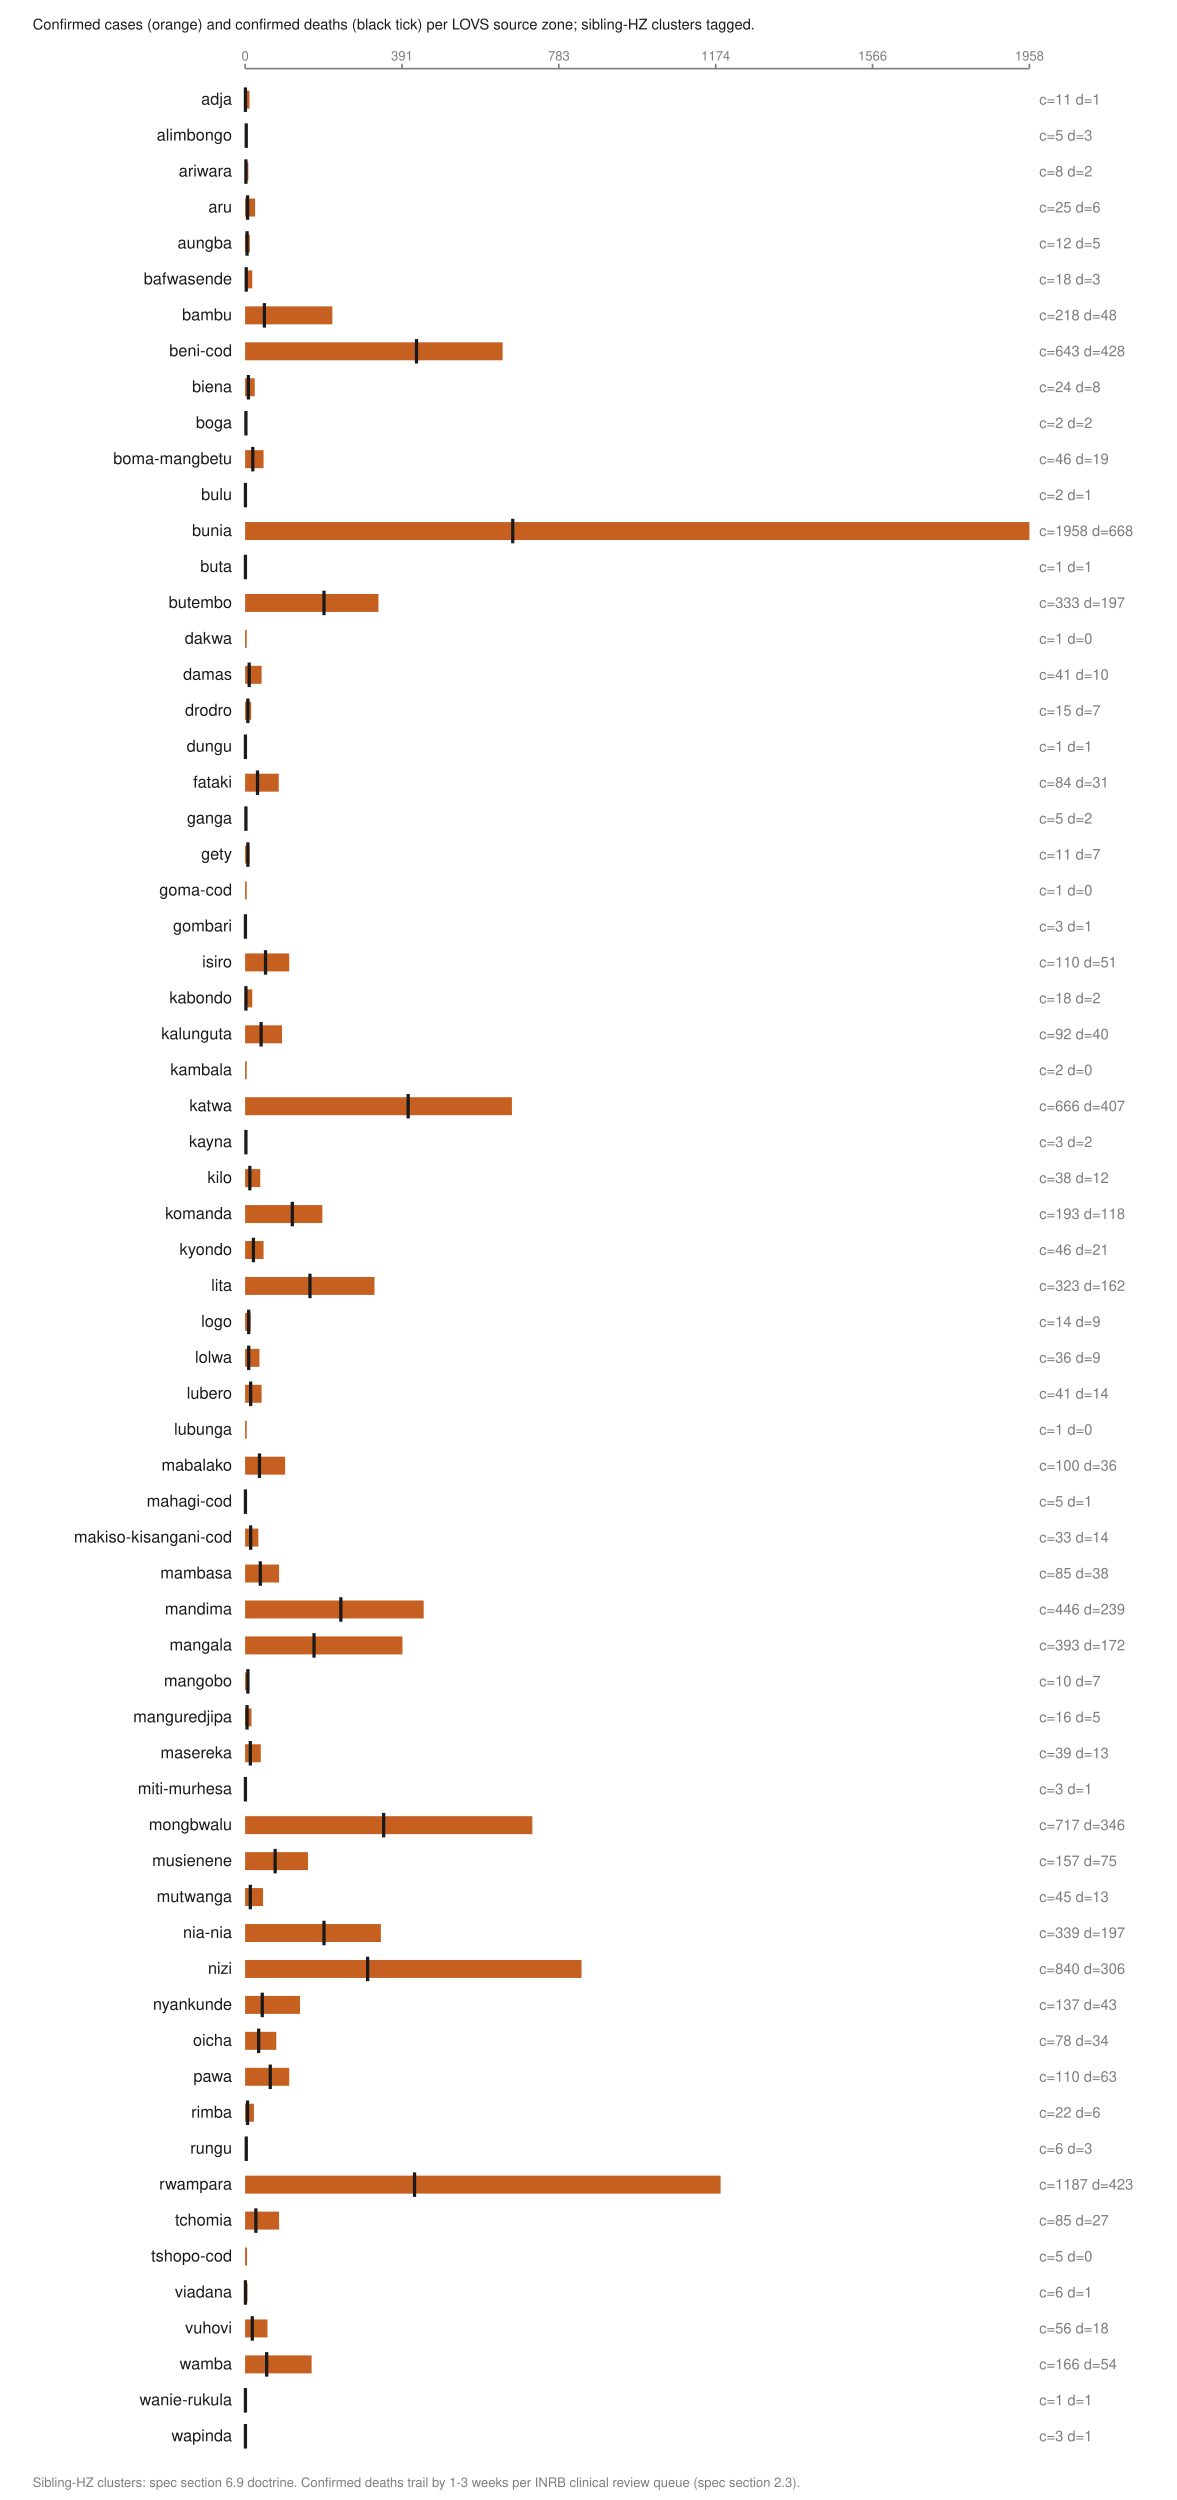
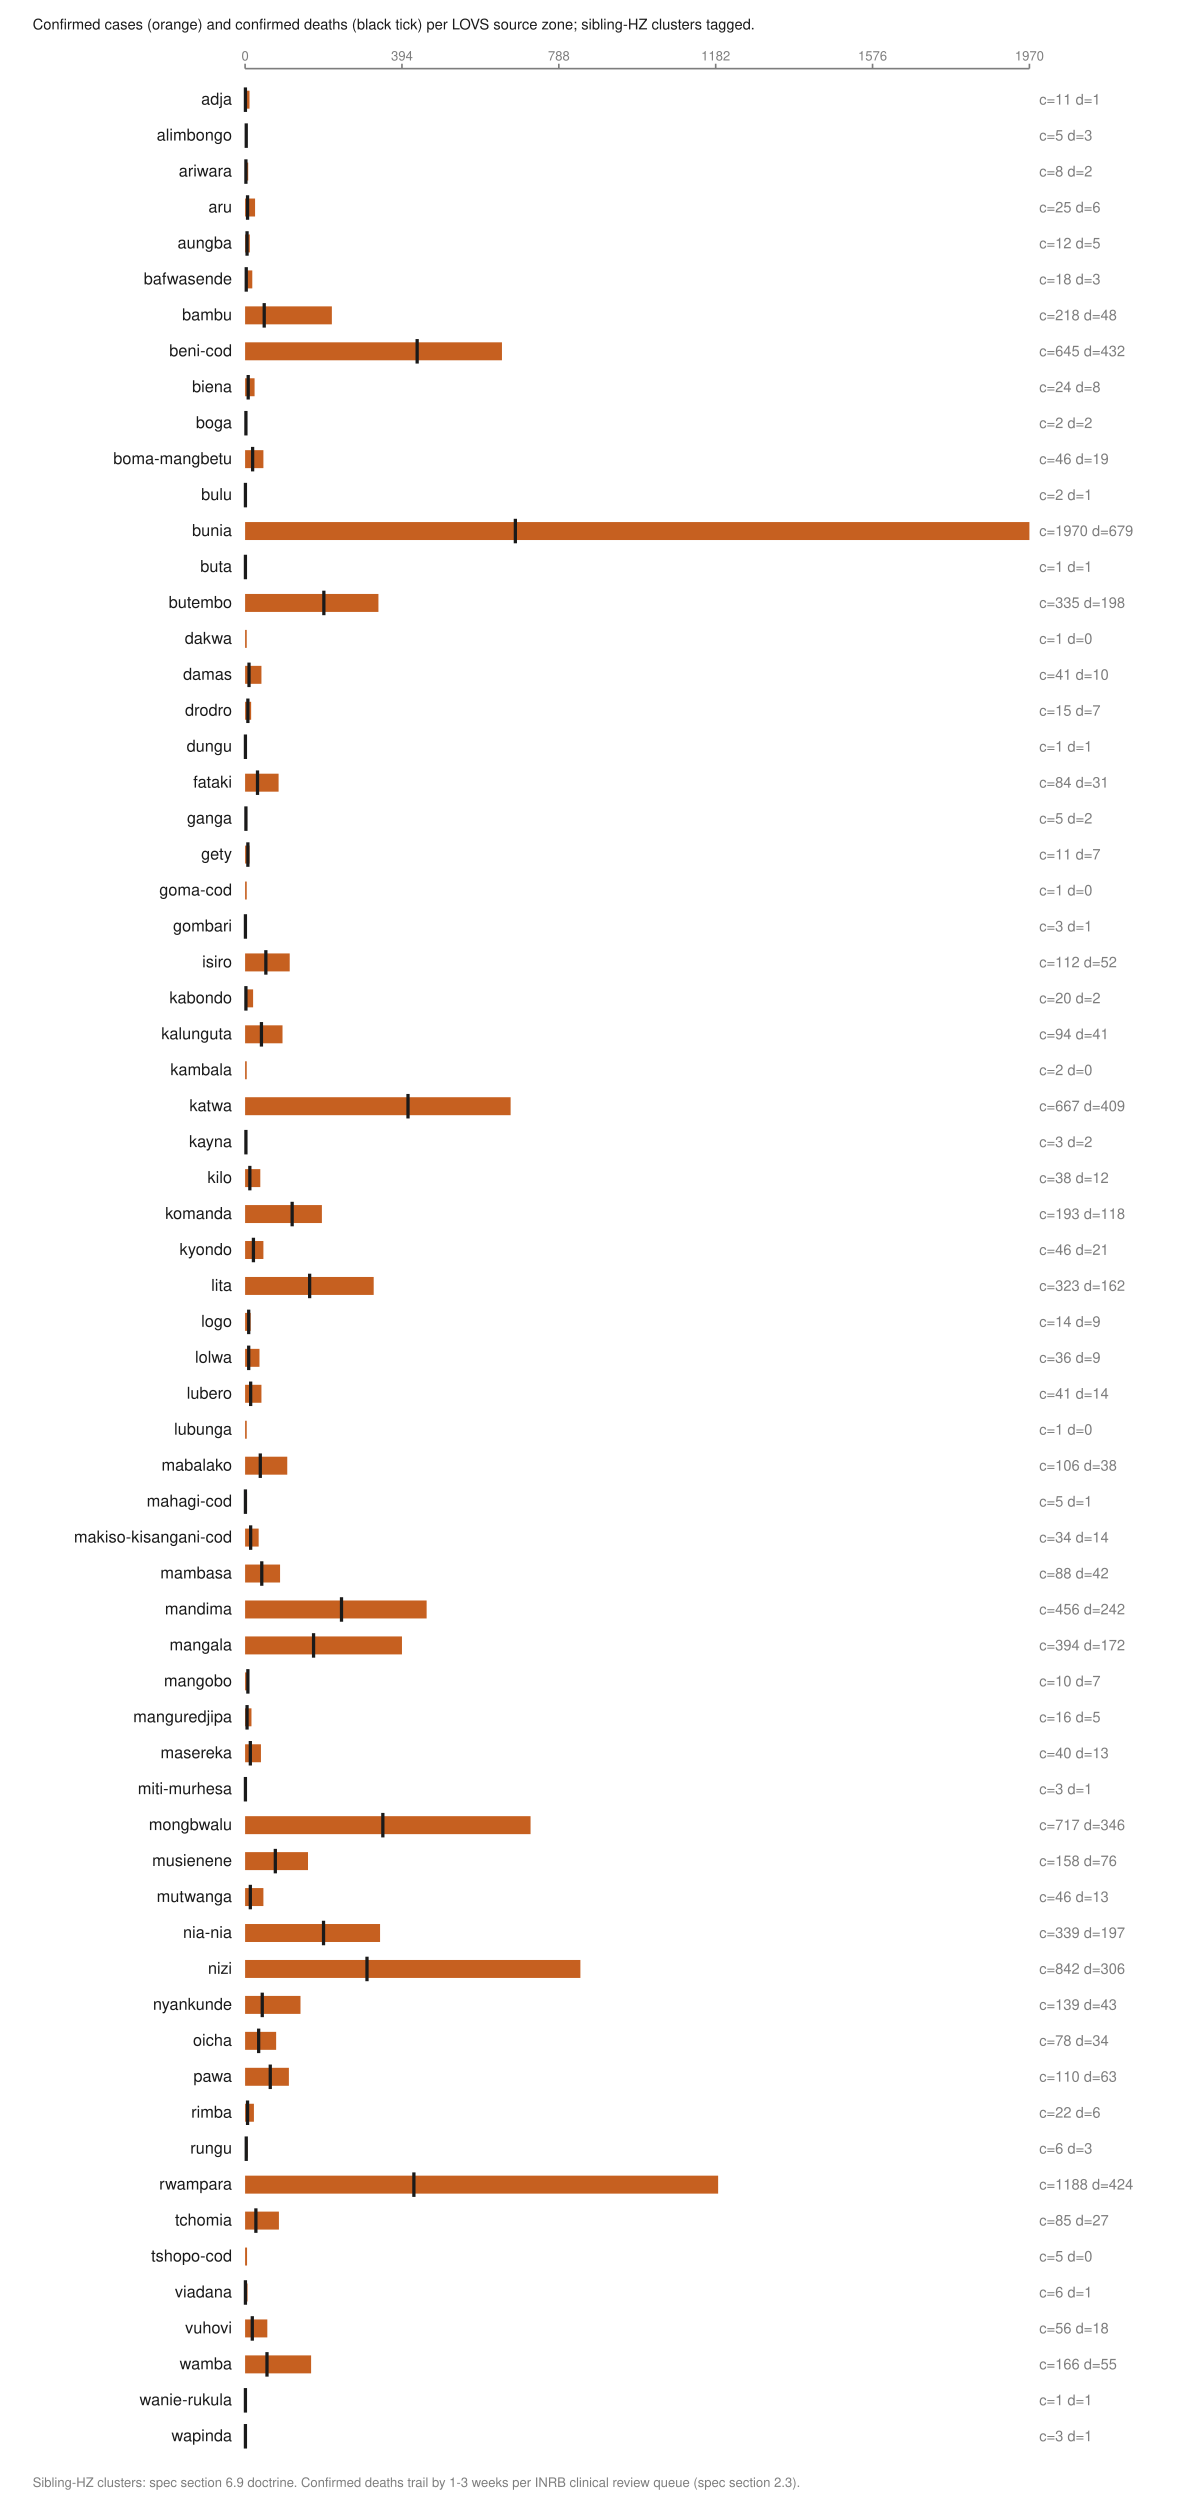
<svg xmlns="http://www.w3.org/2000/svg" viewBox="0 0 720 1530" width="720" height="1530" role="img" aria-labelledby="t">
  <text x="20.0" y="18.0" font-family="Helvetica,Arial,sans-serif" font-size="9" fill="#1a1a1a" font-weight="normal" text-anchor="start">Confirmed cases (orange) and confirmed deaths (black tick) per LOVS source zone; sibling-HZ clusters tagged.</text>
  <line x1="150.0" y1="42.0" x2="630.0" y2="42.0" stroke="#7d7d7d" stroke-width="1" />
  <line x1="150.0" y1="39.0" x2="150.0" y2="42.0" stroke="#7d7d7d" stroke-width="1" />
  <text x="150.0" y="37.0" font-family="Helvetica,Arial,sans-serif" font-size="8" fill="#7d7d7d" font-weight="normal" text-anchor="middle">0</text>
  <line x1="246.0" y1="39.0" x2="246.0" y2="42.0" stroke="#7d7d7d" stroke-width="1" />
-   <text x="246.0" y="37.0" font-family="Helvetica,Arial,sans-serif" font-size="8" fill="#7d7d7d" font-weight="normal" text-anchor="middle">391</text>
+   <text x="246.0" y="37.0" font-family="Helvetica,Arial,sans-serif" font-size="8" fill="#7d7d7d" font-weight="normal" text-anchor="middle">394</text>
  <line x1="342.0" y1="39.0" x2="342.0" y2="42.0" stroke="#7d7d7d" stroke-width="1" />
-   <text x="342.0" y="37.0" font-family="Helvetica,Arial,sans-serif" font-size="8" fill="#7d7d7d" font-weight="normal" text-anchor="middle">783</text>
+   <text x="342.0" y="37.0" font-family="Helvetica,Arial,sans-serif" font-size="8" fill="#7d7d7d" font-weight="normal" text-anchor="middle">788</text>
  <line x1="438.0" y1="39.0" x2="438.0" y2="42.0" stroke="#7d7d7d" stroke-width="1" />
-   <text x="438.0" y="37.0" font-family="Helvetica,Arial,sans-serif" font-size="8" fill="#7d7d7d" font-weight="normal" text-anchor="middle">1174</text>
+   <text x="438.0" y="37.0" font-family="Helvetica,Arial,sans-serif" font-size="8" fill="#7d7d7d" font-weight="normal" text-anchor="middle">1182</text>
  <line x1="534.0" y1="39.0" x2="534.0" y2="42.0" stroke="#7d7d7d" stroke-width="1" />
-   <text x="534.0" y="37.0" font-family="Helvetica,Arial,sans-serif" font-size="8" fill="#7d7d7d" font-weight="normal" text-anchor="middle">1566</text>
+   <text x="534.0" y="37.0" font-family="Helvetica,Arial,sans-serif" font-size="8" fill="#7d7d7d" font-weight="normal" text-anchor="middle">1576</text>
  <line x1="630.0" y1="39.0" x2="630.0" y2="42.0" stroke="#7d7d7d" stroke-width="1" />
-   <text x="630.0" y="37.0" font-family="Helvetica,Arial,sans-serif" font-size="8" fill="#7d7d7d" font-weight="normal" text-anchor="middle">1958</text>
+   <text x="630.0" y="37.0" font-family="Helvetica,Arial,sans-serif" font-size="8" fill="#7d7d7d" font-weight="normal" text-anchor="middle">1970</text>
  <text x="142.0" y="64.0" font-family="Helvetica,Arial,sans-serif" font-size="10" fill="#1a1a1a" font-weight="normal" text-anchor="end">adja</text>
  <rect x="150.0" y="55.5" width="2.7" height="11.0" fill="#c66020" />
  <line x1="150.2" y1="53.5" x2="150.2" y2="68.5" stroke="#1a1a1a" stroke-width="2" />
  <text x="636.0" y="64.0" font-family="Helvetica,Arial,sans-serif" font-size="9" fill="#7d7d7d" font-weight="normal" text-anchor="start">c=11 d=1</text>
  <text x="142.0" y="86.0" font-family="Helvetica,Arial,sans-serif" font-size="10" fill="#1a1a1a" font-weight="normal" text-anchor="end">alimbongo</text>
  <rect x="150.0" y="77.5" width="1.2" height="11.0" fill="#c66020" />
  <line x1="150.7" y1="75.5" x2="150.7" y2="90.5" stroke="#1a1a1a" stroke-width="2" />
  <text x="636.0" y="86.0" font-family="Helvetica,Arial,sans-serif" font-size="9" fill="#7d7d7d" font-weight="normal" text-anchor="start">c=5 d=3</text>
  <text x="142.0" y="108.0" font-family="Helvetica,Arial,sans-serif" font-size="10" fill="#1a1a1a" font-weight="normal" text-anchor="end">ariwara</text>
-   <rect x="150.0" y="99.5" width="2.0" height="11.0" fill="#c66020" />
+   <rect x="150.0" y="99.5" width="1.9" height="11.0" fill="#c66020" />
  <line x1="150.5" y1="97.5" x2="150.5" y2="112.5" stroke="#1a1a1a" stroke-width="2" />
  <text x="636.0" y="108.0" font-family="Helvetica,Arial,sans-serif" font-size="9" fill="#7d7d7d" font-weight="normal" text-anchor="start">c=8 d=2</text>
  <text x="142.0" y="130.0" font-family="Helvetica,Arial,sans-serif" font-size="10" fill="#1a1a1a" font-weight="normal" text-anchor="end">aru</text>
  <rect x="150.0" y="121.5" width="6.1" height="11.0" fill="#c66020" />
  <line x1="151.5" y1="119.5" x2="151.5" y2="134.5" stroke="#1a1a1a" stroke-width="2" />
  <text x="636.0" y="130.0" font-family="Helvetica,Arial,sans-serif" font-size="9" fill="#7d7d7d" font-weight="normal" text-anchor="start">c=25 d=6</text>
  <text x="142.0" y="152.0" font-family="Helvetica,Arial,sans-serif" font-size="10" fill="#1a1a1a" font-weight="normal" text-anchor="end">aungba</text>
  <rect x="150.0" y="143.5" width="2.9" height="11.0" fill="#c66020" />
  <line x1="151.2" y1="141.5" x2="151.2" y2="156.5" stroke="#1a1a1a" stroke-width="2" />
  <text x="636.0" y="152.0" font-family="Helvetica,Arial,sans-serif" font-size="9" fill="#7d7d7d" font-weight="normal" text-anchor="start">c=12 d=5</text>
  <text x="142.0" y="174.0" font-family="Helvetica,Arial,sans-serif" font-size="10" fill="#1a1a1a" font-weight="normal" text-anchor="end">bafwasende</text>
  <rect x="150.0" y="165.5" width="4.4" height="11.0" fill="#c66020" />
  <line x1="150.7" y1="163.5" x2="150.7" y2="178.5" stroke="#1a1a1a" stroke-width="2" />
  <text x="636.0" y="174.0" font-family="Helvetica,Arial,sans-serif" font-size="9" fill="#7d7d7d" font-weight="normal" text-anchor="start">c=18 d=3</text>
  <text x="142.0" y="196.0" font-family="Helvetica,Arial,sans-serif" font-size="10" fill="#1a1a1a" font-weight="normal" text-anchor="end">bambu</text>
-   <rect x="150.0" y="187.5" width="53.4" height="11.0" fill="#c66020" />
-   <line x1="161.8" y1="185.5" x2="161.8" y2="200.5" stroke="#1a1a1a" stroke-width="2" />
+   <rect x="150.0" y="187.5" width="53.1" height="11.0" fill="#c66020" />
+   <line x1="161.7" y1="185.5" x2="161.7" y2="200.5" stroke="#1a1a1a" stroke-width="2" />
  <text x="636.0" y="196.0" font-family="Helvetica,Arial,sans-serif" font-size="9" fill="#7d7d7d" font-weight="normal" text-anchor="start">c=218 d=48</text>
  <text x="142.0" y="218.0" font-family="Helvetica,Arial,sans-serif" font-size="10" fill="#1a1a1a" font-weight="normal" text-anchor="end">beni-cod</text>
-   <rect x="150.0" y="209.5" width="157.6" height="11.0" fill="#c66020" />
-   <line x1="254.9" y1="207.5" x2="254.9" y2="222.5" stroke="#1a1a1a" stroke-width="2" />
-   <text x="636.0" y="218.0" font-family="Helvetica,Arial,sans-serif" font-size="9" fill="#7d7d7d" font-weight="normal" text-anchor="start">c=643 d=428</text>
+   <rect x="150.0" y="209.5" width="157.2" height="11.0" fill="#c66020" />
+   <line x1="255.3" y1="207.5" x2="255.3" y2="222.5" stroke="#1a1a1a" stroke-width="2" />
+   <text x="636.0" y="218.0" font-family="Helvetica,Arial,sans-serif" font-size="9" fill="#7d7d7d" font-weight="normal" text-anchor="start">c=645 d=432</text>
  <text x="142.0" y="240.0" font-family="Helvetica,Arial,sans-serif" font-size="10" fill="#1a1a1a" font-weight="normal" text-anchor="end">biena</text>
-   <rect x="150.0" y="231.5" width="5.9" height="11.0" fill="#c66020" />
-   <line x1="152.0" y1="229.5" x2="152.0" y2="244.5" stroke="#1a1a1a" stroke-width="2" />
+   <rect x="150.0" y="231.5" width="5.8" height="11.0" fill="#c66020" />
+   <line x1="151.9" y1="229.5" x2="151.9" y2="244.5" stroke="#1a1a1a" stroke-width="2" />
  <text x="636.0" y="240.0" font-family="Helvetica,Arial,sans-serif" font-size="9" fill="#7d7d7d" font-weight="normal" text-anchor="start">c=24 d=8</text>
  <text x="142.0" y="262.0" font-family="Helvetica,Arial,sans-serif" font-size="10" fill="#1a1a1a" font-weight="normal" text-anchor="end">boga</text>
  <rect x="150.0" y="253.5" width="1.0" height="11.0" fill="#c66020" />
  <line x1="150.5" y1="251.5" x2="150.5" y2="266.5" stroke="#1a1a1a" stroke-width="2" />
  <text x="636.0" y="262.0" font-family="Helvetica,Arial,sans-serif" font-size="9" fill="#7d7d7d" font-weight="normal" text-anchor="start">c=2 d=2</text>
  <text x="142.0" y="284.0" font-family="Helvetica,Arial,sans-serif" font-size="10" fill="#1a1a1a" font-weight="normal" text-anchor="end">boma-mangbetu</text>
-   <rect x="150.0" y="275.5" width="11.3" height="11.0" fill="#c66020" />
-   <line x1="154.7" y1="273.5" x2="154.7" y2="288.5" stroke="#1a1a1a" stroke-width="2" />
+   <rect x="150.0" y="275.5" width="11.2" height="11.0" fill="#c66020" />
+   <line x1="154.6" y1="273.5" x2="154.6" y2="288.5" stroke="#1a1a1a" stroke-width="2" />
  <text x="636.0" y="284.0" font-family="Helvetica,Arial,sans-serif" font-size="9" fill="#7d7d7d" font-weight="normal" text-anchor="start">c=46 d=19</text>
  <text x="142.0" y="306.0" font-family="Helvetica,Arial,sans-serif" font-size="10" fill="#1a1a1a" font-weight="normal" text-anchor="end">bulu</text>
  <rect x="150.0" y="297.5" width="1.0" height="11.0" fill="#c66020" />
  <line x1="150.2" y1="295.5" x2="150.2" y2="310.5" stroke="#1a1a1a" stroke-width="2" />
  <text x="636.0" y="306.0" font-family="Helvetica,Arial,sans-serif" font-size="9" fill="#7d7d7d" font-weight="normal" text-anchor="start">c=2 d=1</text>
  <text x="142.0" y="328.0" font-family="Helvetica,Arial,sans-serif" font-size="10" fill="#1a1a1a" font-weight="normal" text-anchor="end">bunia</text>
  <rect x="150.0" y="319.5" width="480.0" height="11.0" fill="#c66020" />
-   <line x1="313.8" y1="317.5" x2="313.8" y2="332.5" stroke="#1a1a1a" stroke-width="2" />
-   <text x="636.0" y="328.0" font-family="Helvetica,Arial,sans-serif" font-size="9" fill="#7d7d7d" font-weight="normal" text-anchor="start">c=1958 d=668</text>
+   <line x1="315.4" y1="317.5" x2="315.4" y2="332.5" stroke="#1a1a1a" stroke-width="2" />
+   <text x="636.0" y="328.0" font-family="Helvetica,Arial,sans-serif" font-size="9" fill="#7d7d7d" font-weight="normal" text-anchor="start">c=1970 d=679</text>
  <text x="142.0" y="350.0" font-family="Helvetica,Arial,sans-serif" font-size="10" fill="#1a1a1a" font-weight="normal" text-anchor="end">buta</text>
  <rect x="150.0" y="341.5" width="1.0" height="11.0" fill="#c66020" />
  <line x1="150.2" y1="339.5" x2="150.2" y2="354.5" stroke="#1a1a1a" stroke-width="2" />
  <text x="636.0" y="350.0" font-family="Helvetica,Arial,sans-serif" font-size="9" fill="#7d7d7d" font-weight="normal" text-anchor="start">c=1 d=1</text>
  <text x="142.0" y="372.0" font-family="Helvetica,Arial,sans-serif" font-size="10" fill="#1a1a1a" font-weight="normal" text-anchor="end">butembo</text>
  <rect x="150.0" y="363.5" width="81.6" height="11.0" fill="#c66020" />
-   <line x1="198.3" y1="361.5" x2="198.3" y2="376.5" stroke="#1a1a1a" stroke-width="2" />
-   <text x="636.0" y="372.0" font-family="Helvetica,Arial,sans-serif" font-size="9" fill="#7d7d7d" font-weight="normal" text-anchor="start">c=333 d=197</text>
+   <line x1="198.2" y1="361.5" x2="198.2" y2="376.5" stroke="#1a1a1a" stroke-width="2" />
+   <text x="636.0" y="372.0" font-family="Helvetica,Arial,sans-serif" font-size="9" fill="#7d7d7d" font-weight="normal" text-anchor="start">c=335 d=198</text>
  <text x="142.0" y="394.0" font-family="Helvetica,Arial,sans-serif" font-size="10" fill="#1a1a1a" font-weight="normal" text-anchor="end">dakwa</text>
  <rect x="150.0" y="385.5" width="1.0" height="11.0" fill="#c66020" />
  <text x="636.0" y="394.0" font-family="Helvetica,Arial,sans-serif" font-size="9" fill="#7d7d7d" font-weight="normal" text-anchor="start">c=1 d=0</text>
  <text x="142.0" y="416.0" font-family="Helvetica,Arial,sans-serif" font-size="10" fill="#1a1a1a" font-weight="normal" text-anchor="end">damas</text>
-   <rect x="150.0" y="407.5" width="10.1" height="11.0" fill="#c66020" />
-   <line x1="152.5" y1="405.5" x2="152.5" y2="420.5" stroke="#1a1a1a" stroke-width="2" />
+   <rect x="150.0" y="407.5" width="10.0" height="11.0" fill="#c66020" />
+   <line x1="152.4" y1="405.5" x2="152.4" y2="420.5" stroke="#1a1a1a" stroke-width="2" />
  <text x="636.0" y="416.0" font-family="Helvetica,Arial,sans-serif" font-size="9" fill="#7d7d7d" font-weight="normal" text-anchor="start">c=41 d=10</text>
  <text x="142.0" y="438.0" font-family="Helvetica,Arial,sans-serif" font-size="10" fill="#1a1a1a" font-weight="normal" text-anchor="end">drodro</text>
  <rect x="150.0" y="429.5" width="3.7" height="11.0" fill="#c66020" />
  <line x1="151.7" y1="427.5" x2="151.7" y2="442.5" stroke="#1a1a1a" stroke-width="2" />
  <text x="636.0" y="438.0" font-family="Helvetica,Arial,sans-serif" font-size="9" fill="#7d7d7d" font-weight="normal" text-anchor="start">c=15 d=7</text>
  <text x="142.0" y="460.0" font-family="Helvetica,Arial,sans-serif" font-size="10" fill="#1a1a1a" font-weight="normal" text-anchor="end">dungu</text>
  <rect x="150.0" y="451.5" width="1.0" height="11.0" fill="#c66020" />
  <line x1="150.2" y1="449.5" x2="150.2" y2="464.5" stroke="#1a1a1a" stroke-width="2" />
  <text x="636.0" y="460.0" font-family="Helvetica,Arial,sans-serif" font-size="9" fill="#7d7d7d" font-weight="normal" text-anchor="start">c=1 d=1</text>
  <text x="142.0" y="482.0" font-family="Helvetica,Arial,sans-serif" font-size="10" fill="#1a1a1a" font-weight="normal" text-anchor="end">fataki</text>
-   <rect x="150.0" y="473.5" width="20.6" height="11.0" fill="#c66020" />
+   <rect x="150.0" y="473.5" width="20.5" height="11.0" fill="#c66020" />
  <line x1="157.6" y1="471.5" x2="157.6" y2="486.5" stroke="#1a1a1a" stroke-width="2" />
  <text x="636.0" y="482.0" font-family="Helvetica,Arial,sans-serif" font-size="9" fill="#7d7d7d" font-weight="normal" text-anchor="start">c=84 d=31</text>
  <text x="142.0" y="504.0" font-family="Helvetica,Arial,sans-serif" font-size="10" fill="#1a1a1a" font-weight="normal" text-anchor="end">ganga</text>
  <rect x="150.0" y="495.5" width="1.2" height="11.0" fill="#c66020" />
  <line x1="150.5" y1="493.5" x2="150.5" y2="508.5" stroke="#1a1a1a" stroke-width="2" />
  <text x="636.0" y="504.0" font-family="Helvetica,Arial,sans-serif" font-size="9" fill="#7d7d7d" font-weight="normal" text-anchor="start">c=5 d=2</text>
  <text x="142.0" y="526.0" font-family="Helvetica,Arial,sans-serif" font-size="10" fill="#1a1a1a" font-weight="normal" text-anchor="end">gety</text>
  <rect x="150.0" y="517.5" width="2.7" height="11.0" fill="#c66020" />
  <line x1="151.7" y1="515.5" x2="151.7" y2="530.5" stroke="#1a1a1a" stroke-width="2" />
  <text x="636.0" y="526.0" font-family="Helvetica,Arial,sans-serif" font-size="9" fill="#7d7d7d" font-weight="normal" text-anchor="start">c=11 d=7</text>
  <text x="142.0" y="548.0" font-family="Helvetica,Arial,sans-serif" font-size="10" fill="#1a1a1a" font-weight="normal" text-anchor="end">goma-cod</text>
  <rect x="150.0" y="539.5" width="1.0" height="11.0" fill="#c66020" />
  <text x="636.0" y="548.0" font-family="Helvetica,Arial,sans-serif" font-size="9" fill="#7d7d7d" font-weight="normal" text-anchor="start">c=1 d=0</text>
  <text x="142.0" y="570.0" font-family="Helvetica,Arial,sans-serif" font-size="10" fill="#1a1a1a" font-weight="normal" text-anchor="end">gombari</text>
  <rect x="150.0" y="561.5" width="1.0" height="11.0" fill="#c66020" />
  <line x1="150.2" y1="559.5" x2="150.2" y2="574.5" stroke="#1a1a1a" stroke-width="2" />
  <text x="636.0" y="570.0" font-family="Helvetica,Arial,sans-serif" font-size="9" fill="#7d7d7d" font-weight="normal" text-anchor="start">c=3 d=1</text>
  <text x="142.0" y="592.0" font-family="Helvetica,Arial,sans-serif" font-size="10" fill="#1a1a1a" font-weight="normal" text-anchor="end">isiro</text>
-   <rect x="150.0" y="583.5" width="27.0" height="11.0" fill="#c66020" />
-   <line x1="162.5" y1="581.5" x2="162.5" y2="596.5" stroke="#1a1a1a" stroke-width="2" />
-   <text x="636.0" y="592.0" font-family="Helvetica,Arial,sans-serif" font-size="9" fill="#7d7d7d" font-weight="normal" text-anchor="start">c=110 d=51</text>
+   <rect x="150.0" y="583.5" width="27.3" height="11.0" fill="#c66020" />
+   <line x1="162.7" y1="581.5" x2="162.7" y2="596.5" stroke="#1a1a1a" stroke-width="2" />
+   <text x="636.0" y="592.0" font-family="Helvetica,Arial,sans-serif" font-size="9" fill="#7d7d7d" font-weight="normal" text-anchor="start">c=112 d=52</text>
  <text x="142.0" y="614.0" font-family="Helvetica,Arial,sans-serif" font-size="10" fill="#1a1a1a" font-weight="normal" text-anchor="end">kabondo</text>
-   <rect x="150.0" y="605.5" width="4.4" height="11.0" fill="#c66020" />
+   <rect x="150.0" y="605.5" width="4.9" height="11.0" fill="#c66020" />
  <line x1="150.5" y1="603.5" x2="150.5" y2="618.5" stroke="#1a1a1a" stroke-width="2" />
-   <text x="636.0" y="614.0" font-family="Helvetica,Arial,sans-serif" font-size="9" fill="#7d7d7d" font-weight="normal" text-anchor="start">c=18 d=2</text>
+   <text x="636.0" y="614.0" font-family="Helvetica,Arial,sans-serif" font-size="9" fill="#7d7d7d" font-weight="normal" text-anchor="start">c=20 d=2</text>
  <text x="142.0" y="636.0" font-family="Helvetica,Arial,sans-serif" font-size="10" fill="#1a1a1a" font-weight="normal" text-anchor="end">kalunguta</text>
-   <rect x="150.0" y="627.5" width="22.6" height="11.0" fill="#c66020" />
-   <line x1="159.8" y1="625.5" x2="159.8" y2="640.5" stroke="#1a1a1a" stroke-width="2" />
-   <text x="636.0" y="636.0" font-family="Helvetica,Arial,sans-serif" font-size="9" fill="#7d7d7d" font-weight="normal" text-anchor="start">c=92 d=40</text>
+   <rect x="150.0" y="627.5" width="22.9" height="11.0" fill="#c66020" />
+   <line x1="160.0" y1="625.5" x2="160.0" y2="640.5" stroke="#1a1a1a" stroke-width="2" />
+   <text x="636.0" y="636.0" font-family="Helvetica,Arial,sans-serif" font-size="9" fill="#7d7d7d" font-weight="normal" text-anchor="start">c=94 d=41</text>
  <text x="142.0" y="658.0" font-family="Helvetica,Arial,sans-serif" font-size="10" fill="#1a1a1a" font-weight="normal" text-anchor="end">kambala</text>
  <rect x="150.0" y="649.5" width="1.0" height="11.0" fill="#c66020" />
  <text x="636.0" y="658.0" font-family="Helvetica,Arial,sans-serif" font-size="9" fill="#7d7d7d" font-weight="normal" text-anchor="start">c=2 d=0</text>
  <text x="142.0" y="680.0" font-family="Helvetica,Arial,sans-serif" font-size="10" fill="#1a1a1a" font-weight="normal" text-anchor="end">katwa</text>
-   <rect x="150.0" y="671.5" width="163.3" height="11.0" fill="#c66020" />
-   <line x1="249.8" y1="669.5" x2="249.8" y2="684.5" stroke="#1a1a1a" stroke-width="2" />
-   <text x="636.0" y="680.0" font-family="Helvetica,Arial,sans-serif" font-size="9" fill="#7d7d7d" font-weight="normal" text-anchor="start">c=666 d=407</text>
+   <rect x="150.0" y="671.5" width="162.5" height="11.0" fill="#c66020" />
+   <line x1="249.7" y1="669.5" x2="249.7" y2="684.5" stroke="#1a1a1a" stroke-width="2" />
+   <text x="636.0" y="680.0" font-family="Helvetica,Arial,sans-serif" font-size="9" fill="#7d7d7d" font-weight="normal" text-anchor="start">c=667 d=409</text>
  <text x="142.0" y="702.0" font-family="Helvetica,Arial,sans-serif" font-size="10" fill="#1a1a1a" font-weight="normal" text-anchor="end">kayna</text>
  <rect x="150.0" y="693.5" width="1.0" height="11.0" fill="#c66020" />
  <line x1="150.5" y1="691.5" x2="150.5" y2="706.5" stroke="#1a1a1a" stroke-width="2" />
  <text x="636.0" y="702.0" font-family="Helvetica,Arial,sans-serif" font-size="9" fill="#7d7d7d" font-weight="normal" text-anchor="start">c=3 d=2</text>
  <text x="142.0" y="724.0" font-family="Helvetica,Arial,sans-serif" font-size="10" fill="#1a1a1a" font-weight="normal" text-anchor="end">kilo</text>
  <rect x="150.0" y="715.5" width="9.3" height="11.0" fill="#c66020" />
  <line x1="152.9" y1="713.5" x2="152.9" y2="728.5" stroke="#1a1a1a" stroke-width="2" />
  <text x="636.0" y="724.0" font-family="Helvetica,Arial,sans-serif" font-size="9" fill="#7d7d7d" font-weight="normal" text-anchor="start">c=38 d=12</text>
  <text x="142.0" y="746.0" font-family="Helvetica,Arial,sans-serif" font-size="10" fill="#1a1a1a" font-weight="normal" text-anchor="end">komanda</text>
-   <rect x="150.0" y="737.5" width="47.3" height="11.0" fill="#c66020" />
-   <line x1="178.9" y1="735.5" x2="178.9" y2="750.5" stroke="#1a1a1a" stroke-width="2" />
+   <rect x="150.0" y="737.5" width="47.0" height="11.0" fill="#c66020" />
+   <line x1="178.8" y1="735.5" x2="178.8" y2="750.5" stroke="#1a1a1a" stroke-width="2" />
  <text x="636.0" y="746.0" font-family="Helvetica,Arial,sans-serif" font-size="9" fill="#7d7d7d" font-weight="normal" text-anchor="start">c=193 d=118</text>
  <text x="142.0" y="768.0" font-family="Helvetica,Arial,sans-serif" font-size="10" fill="#1a1a1a" font-weight="normal" text-anchor="end">kyondo</text>
-   <rect x="150.0" y="759.5" width="11.3" height="11.0" fill="#c66020" />
+   <rect x="150.0" y="759.5" width="11.2" height="11.0" fill="#c66020" />
  <line x1="155.1" y1="757.5" x2="155.1" y2="772.5" stroke="#1a1a1a" stroke-width="2" />
  <text x="636.0" y="768.0" font-family="Helvetica,Arial,sans-serif" font-size="9" fill="#7d7d7d" font-weight="normal" text-anchor="start">c=46 d=21</text>
  <text x="142.0" y="790.0" font-family="Helvetica,Arial,sans-serif" font-size="10" fill="#1a1a1a" font-weight="normal" text-anchor="end">lita</text>
-   <rect x="150.0" y="781.5" width="79.2" height="11.0" fill="#c66020" />
-   <line x1="189.7" y1="779.5" x2="189.7" y2="794.5" stroke="#1a1a1a" stroke-width="2" />
+   <rect x="150.0" y="781.5" width="78.7" height="11.0" fill="#c66020" />
+   <line x1="189.5" y1="779.5" x2="189.5" y2="794.5" stroke="#1a1a1a" stroke-width="2" />
  <text x="636.0" y="790.0" font-family="Helvetica,Arial,sans-serif" font-size="9" fill="#7d7d7d" font-weight="normal" text-anchor="start">c=323 d=162</text>
  <text x="142.0" y="812.0" font-family="Helvetica,Arial,sans-serif" font-size="10" fill="#1a1a1a" font-weight="normal" text-anchor="end">logo</text>
  <rect x="150.0" y="803.5" width="3.4" height="11.0" fill="#c66020" />
  <line x1="152.2" y1="801.5" x2="152.2" y2="816.5" stroke="#1a1a1a" stroke-width="2" />
  <text x="636.0" y="812.0" font-family="Helvetica,Arial,sans-serif" font-size="9" fill="#7d7d7d" font-weight="normal" text-anchor="start">c=14 d=9</text>
  <text x="142.0" y="834.0" font-family="Helvetica,Arial,sans-serif" font-size="10" fill="#1a1a1a" font-weight="normal" text-anchor="end">lolwa</text>
  <rect x="150.0" y="825.5" width="8.8" height="11.0" fill="#c66020" />
  <line x1="152.2" y1="823.5" x2="152.2" y2="838.5" stroke="#1a1a1a" stroke-width="2" />
  <text x="636.0" y="834.0" font-family="Helvetica,Arial,sans-serif" font-size="9" fill="#7d7d7d" font-weight="normal" text-anchor="start">c=36 d=9</text>
  <text x="142.0" y="856.0" font-family="Helvetica,Arial,sans-serif" font-size="10" fill="#1a1a1a" font-weight="normal" text-anchor="end">lubero</text>
-   <rect x="150.0" y="847.5" width="10.1" height="11.0" fill="#c66020" />
+   <rect x="150.0" y="847.5" width="10.0" height="11.0" fill="#c66020" />
  <line x1="153.4" y1="845.5" x2="153.4" y2="860.5" stroke="#1a1a1a" stroke-width="2" />
  <text x="636.0" y="856.0" font-family="Helvetica,Arial,sans-serif" font-size="9" fill="#7d7d7d" font-weight="normal" text-anchor="start">c=41 d=14</text>
  <text x="142.0" y="878.0" font-family="Helvetica,Arial,sans-serif" font-size="10" fill="#1a1a1a" font-weight="normal" text-anchor="end">lubunga</text>
  <rect x="150.0" y="869.5" width="1.0" height="11.0" fill="#c66020" />
  <text x="636.0" y="878.0" font-family="Helvetica,Arial,sans-serif" font-size="9" fill="#7d7d7d" font-weight="normal" text-anchor="start">c=1 d=0</text>
  <text x="142.0" y="900.0" font-family="Helvetica,Arial,sans-serif" font-size="10" fill="#1a1a1a" font-weight="normal" text-anchor="end">mabalako</text>
-   <rect x="150.0" y="891.5" width="24.5" height="11.0" fill="#c66020" />
-   <line x1="158.8" y1="889.5" x2="158.8" y2="904.5" stroke="#1a1a1a" stroke-width="2" />
-   <text x="636.0" y="900.0" font-family="Helvetica,Arial,sans-serif" font-size="9" fill="#7d7d7d" font-weight="normal" text-anchor="start">c=100 d=36</text>
+   <rect x="150.0" y="891.5" width="25.8" height="11.0" fill="#c66020" />
+   <line x1="159.3" y1="889.5" x2="159.3" y2="904.5" stroke="#1a1a1a" stroke-width="2" />
+   <text x="636.0" y="900.0" font-family="Helvetica,Arial,sans-serif" font-size="9" fill="#7d7d7d" font-weight="normal" text-anchor="start">c=106 d=38</text>
  <text x="142.0" y="922.0" font-family="Helvetica,Arial,sans-serif" font-size="10" fill="#1a1a1a" font-weight="normal" text-anchor="end">mahagi-cod</text>
  <rect x="150.0" y="913.5" width="1.2" height="11.0" fill="#c66020" />
  <line x1="150.2" y1="911.5" x2="150.2" y2="926.5" stroke="#1a1a1a" stroke-width="2" />
  <text x="636.0" y="922.0" font-family="Helvetica,Arial,sans-serif" font-size="9" fill="#7d7d7d" font-weight="normal" text-anchor="start">c=5 d=1</text>
  <text x="142.0" y="944.0" font-family="Helvetica,Arial,sans-serif" font-size="10" fill="#1a1a1a" font-weight="normal" text-anchor="end">makiso-kisangani-cod</text>
-   <rect x="150.0" y="935.5" width="8.1" height="11.0" fill="#c66020" />
+   <rect x="150.0" y="935.5" width="8.3" height="11.0" fill="#c66020" />
  <line x1="153.4" y1="933.5" x2="153.4" y2="948.5" stroke="#1a1a1a" stroke-width="2" />
-   <text x="636.0" y="944.0" font-family="Helvetica,Arial,sans-serif" font-size="9" fill="#7d7d7d" font-weight="normal" text-anchor="start">c=33 d=14</text>
+   <text x="636.0" y="944.0" font-family="Helvetica,Arial,sans-serif" font-size="9" fill="#7d7d7d" font-weight="normal" text-anchor="start">c=34 d=14</text>
  <text x="142.0" y="966.0" font-family="Helvetica,Arial,sans-serif" font-size="10" fill="#1a1a1a" font-weight="normal" text-anchor="end">mambasa</text>
-   <rect x="150.0" y="957.5" width="20.8" height="11.0" fill="#c66020" />
-   <line x1="159.3" y1="955.5" x2="159.3" y2="970.5" stroke="#1a1a1a" stroke-width="2" />
-   <text x="636.0" y="966.0" font-family="Helvetica,Arial,sans-serif" font-size="9" fill="#7d7d7d" font-weight="normal" text-anchor="start">c=85 d=38</text>
+   <rect x="150.0" y="957.5" width="21.4" height="11.0" fill="#c66020" />
+   <line x1="160.2" y1="955.5" x2="160.2" y2="970.5" stroke="#1a1a1a" stroke-width="2" />
+   <text x="636.0" y="966.0" font-family="Helvetica,Arial,sans-serif" font-size="9" fill="#7d7d7d" font-weight="normal" text-anchor="start">c=88 d=42</text>
  <text x="142.0" y="988.0" font-family="Helvetica,Arial,sans-serif" font-size="10" fill="#1a1a1a" font-weight="normal" text-anchor="end">mandima</text>
-   <rect x="150.0" y="979.5" width="109.3" height="11.0" fill="#c66020" />
-   <line x1="208.6" y1="977.5" x2="208.6" y2="992.5" stroke="#1a1a1a" stroke-width="2" />
-   <text x="636.0" y="988.0" font-family="Helvetica,Arial,sans-serif" font-size="9" fill="#7d7d7d" font-weight="normal" text-anchor="start">c=446 d=239</text>
+   <rect x="150.0" y="979.5" width="111.1" height="11.0" fill="#c66020" />
+   <line x1="209.0" y1="977.5" x2="209.0" y2="992.5" stroke="#1a1a1a" stroke-width="2" />
+   <text x="636.0" y="988.0" font-family="Helvetica,Arial,sans-serif" font-size="9" fill="#7d7d7d" font-weight="normal" text-anchor="start">c=456 d=242</text>
  <text x="142.0" y="1010.0" font-family="Helvetica,Arial,sans-serif" font-size="10" fill="#1a1a1a" font-weight="normal" text-anchor="end">mangala</text>
-   <rect x="150.0" y="1001.5" width="96.3" height="11.0" fill="#c66020" />
-   <line x1="192.2" y1="999.5" x2="192.2" y2="1014.5" stroke="#1a1a1a" stroke-width="2" />
-   <text x="636.0" y="1010.0" font-family="Helvetica,Arial,sans-serif" font-size="9" fill="#7d7d7d" font-weight="normal" text-anchor="start">c=393 d=172</text>
+   <rect x="150.0" y="1001.5" width="96.0" height="11.0" fill="#c66020" />
+   <line x1="191.9" y1="999.5" x2="191.9" y2="1014.5" stroke="#1a1a1a" stroke-width="2" />
+   <text x="636.0" y="1010.0" font-family="Helvetica,Arial,sans-serif" font-size="9" fill="#7d7d7d" font-weight="normal" text-anchor="start">c=394 d=172</text>
  <text x="142.0" y="1032.0" font-family="Helvetica,Arial,sans-serif" font-size="10" fill="#1a1a1a" font-weight="normal" text-anchor="end">mangobo</text>
-   <rect x="150.0" y="1023.5" width="2.5" height="11.0" fill="#c66020" />
+   <rect x="150.0" y="1023.5" width="2.4" height="11.0" fill="#c66020" />
  <line x1="151.7" y1="1021.5" x2="151.7" y2="1036.5" stroke="#1a1a1a" stroke-width="2" />
  <text x="636.0" y="1032.0" font-family="Helvetica,Arial,sans-serif" font-size="9" fill="#7d7d7d" font-weight="normal" text-anchor="start">c=10 d=7</text>
  <text x="142.0" y="1054.0" font-family="Helvetica,Arial,sans-serif" font-size="10" fill="#1a1a1a" font-weight="normal" text-anchor="end">manguredjipa</text>
  <rect x="150.0" y="1045.5" width="3.9" height="11.0" fill="#c66020" />
  <line x1="151.2" y1="1043.5" x2="151.2" y2="1058.5" stroke="#1a1a1a" stroke-width="2" />
  <text x="636.0" y="1054.0" font-family="Helvetica,Arial,sans-serif" font-size="9" fill="#7d7d7d" font-weight="normal" text-anchor="start">c=16 d=5</text>
  <text x="142.0" y="1076.0" font-family="Helvetica,Arial,sans-serif" font-size="10" fill="#1a1a1a" font-weight="normal" text-anchor="end">masereka</text>
-   <rect x="150.0" y="1067.5" width="9.6" height="11.0" fill="#c66020" />
+   <rect x="150.0" y="1067.5" width="9.7" height="11.0" fill="#c66020" />
  <line x1="153.2" y1="1065.5" x2="153.2" y2="1080.5" stroke="#1a1a1a" stroke-width="2" />
-   <text x="636.0" y="1076.0" font-family="Helvetica,Arial,sans-serif" font-size="9" fill="#7d7d7d" font-weight="normal" text-anchor="start">c=39 d=13</text>
+   <text x="636.0" y="1076.0" font-family="Helvetica,Arial,sans-serif" font-size="9" fill="#7d7d7d" font-weight="normal" text-anchor="start">c=40 d=13</text>
  <text x="142.0" y="1098.0" font-family="Helvetica,Arial,sans-serif" font-size="10" fill="#1a1a1a" font-weight="normal" text-anchor="end">miti-murhesa</text>
  <rect x="150.0" y="1089.5" width="1.0" height="11.0" fill="#c66020" />
  <line x1="150.2" y1="1087.5" x2="150.2" y2="1102.5" stroke="#1a1a1a" stroke-width="2" />
  <text x="636.0" y="1098.0" font-family="Helvetica,Arial,sans-serif" font-size="9" fill="#7d7d7d" font-weight="normal" text-anchor="start">c=3 d=1</text>
  <text x="142.0" y="1120.0" font-family="Helvetica,Arial,sans-serif" font-size="10" fill="#1a1a1a" font-weight="normal" text-anchor="end">mongbwalu</text>
-   <rect x="150.0" y="1111.5" width="175.8" height="11.0" fill="#c66020" />
-   <line x1="234.8" y1="1109.5" x2="234.8" y2="1124.5" stroke="#1a1a1a" stroke-width="2" />
+   <rect x="150.0" y="1111.5" width="174.7" height="11.0" fill="#c66020" />
+   <line x1="234.3" y1="1109.5" x2="234.3" y2="1124.5" stroke="#1a1a1a" stroke-width="2" />
  <text x="636.0" y="1120.0" font-family="Helvetica,Arial,sans-serif" font-size="9" fill="#7d7d7d" font-weight="normal" text-anchor="start">c=717 d=346</text>
  <text x="142.0" y="1142.0" font-family="Helvetica,Arial,sans-serif" font-size="10" fill="#1a1a1a" font-weight="normal" text-anchor="end">musienene</text>
  <rect x="150.0" y="1133.5" width="38.5" height="11.0" fill="#c66020" />
-   <line x1="168.4" y1="1131.5" x2="168.4" y2="1146.5" stroke="#1a1a1a" stroke-width="2" />
-   <text x="636.0" y="1142.0" font-family="Helvetica,Arial,sans-serif" font-size="9" fill="#7d7d7d" font-weight="normal" text-anchor="start">c=157 d=75</text>
+   <line x1="168.5" y1="1131.5" x2="168.5" y2="1146.5" stroke="#1a1a1a" stroke-width="2" />
+   <text x="636.0" y="1142.0" font-family="Helvetica,Arial,sans-serif" font-size="9" fill="#7d7d7d" font-weight="normal" text-anchor="start">c=158 d=76</text>
  <text x="142.0" y="1164.0" font-family="Helvetica,Arial,sans-serif" font-size="10" fill="#1a1a1a" font-weight="normal" text-anchor="end">mutwanga</text>
-   <rect x="150.0" y="1155.5" width="11.0" height="11.0" fill="#c66020" />
+   <rect x="150.0" y="1155.5" width="11.2" height="11.0" fill="#c66020" />
  <line x1="153.2" y1="1153.5" x2="153.2" y2="1168.5" stroke="#1a1a1a" stroke-width="2" />
-   <text x="636.0" y="1164.0" font-family="Helvetica,Arial,sans-serif" font-size="9" fill="#7d7d7d" font-weight="normal" text-anchor="start">c=45 d=13</text>
+   <text x="636.0" y="1164.0" font-family="Helvetica,Arial,sans-serif" font-size="9" fill="#7d7d7d" font-weight="normal" text-anchor="start">c=46 d=13</text>
  <text x="142.0" y="1186.0" font-family="Helvetica,Arial,sans-serif" font-size="10" fill="#1a1a1a" font-weight="normal" text-anchor="end">nia-nia</text>
-   <rect x="150.0" y="1177.5" width="83.1" height="11.0" fill="#c66020" />
-   <line x1="198.3" y1="1175.5" x2="198.3" y2="1190.5" stroke="#1a1a1a" stroke-width="2" />
+   <rect x="150.0" y="1177.5" width="82.6" height="11.0" fill="#c66020" />
+   <line x1="198.0" y1="1175.5" x2="198.0" y2="1190.5" stroke="#1a1a1a" stroke-width="2" />
  <text x="636.0" y="1186.0" font-family="Helvetica,Arial,sans-serif" font-size="9" fill="#7d7d7d" font-weight="normal" text-anchor="start">c=339 d=197</text>
  <text x="142.0" y="1208.0" font-family="Helvetica,Arial,sans-serif" font-size="10" fill="#1a1a1a" font-weight="normal" text-anchor="end">nizi</text>
-   <rect x="150.0" y="1199.5" width="205.9" height="11.0" fill="#c66020" />
-   <line x1="225.0" y1="1197.5" x2="225.0" y2="1212.5" stroke="#1a1a1a" stroke-width="2" />
-   <text x="636.0" y="1208.0" font-family="Helvetica,Arial,sans-serif" font-size="9" fill="#7d7d7d" font-weight="normal" text-anchor="start">c=840 d=306</text>
+   <rect x="150.0" y="1199.5" width="205.2" height="11.0" fill="#c66020" />
+   <line x1="224.6" y1="1197.5" x2="224.6" y2="1212.5" stroke="#1a1a1a" stroke-width="2" />
+   <text x="636.0" y="1208.0" font-family="Helvetica,Arial,sans-serif" font-size="9" fill="#7d7d7d" font-weight="normal" text-anchor="start">c=842 d=306</text>
  <text x="142.0" y="1230.0" font-family="Helvetica,Arial,sans-serif" font-size="10" fill="#1a1a1a" font-weight="normal" text-anchor="end">nyankunde</text>
-   <rect x="150.0" y="1221.5" width="33.6" height="11.0" fill="#c66020" />
+   <rect x="150.0" y="1221.5" width="33.9" height="11.0" fill="#c66020" />
  <line x1="160.5" y1="1219.5" x2="160.5" y2="1234.5" stroke="#1a1a1a" stroke-width="2" />
-   <text x="636.0" y="1230.0" font-family="Helvetica,Arial,sans-serif" font-size="9" fill="#7d7d7d" font-weight="normal" text-anchor="start">c=137 d=43</text>
+   <text x="636.0" y="1230.0" font-family="Helvetica,Arial,sans-serif" font-size="9" fill="#7d7d7d" font-weight="normal" text-anchor="start">c=139 d=43</text>
  <text x="142.0" y="1252.0" font-family="Helvetica,Arial,sans-serif" font-size="10" fill="#1a1a1a" font-weight="normal" text-anchor="end">oicha</text>
-   <rect x="150.0" y="1243.5" width="19.1" height="11.0" fill="#c66020" />
+   <rect x="150.0" y="1243.5" width="19.0" height="11.0" fill="#c66020" />
  <line x1="158.3" y1="1241.5" x2="158.3" y2="1256.5" stroke="#1a1a1a" stroke-width="2" />
  <text x="636.0" y="1252.0" font-family="Helvetica,Arial,sans-serif" font-size="9" fill="#7d7d7d" font-weight="normal" text-anchor="start">c=78 d=34</text>
  <text x="142.0" y="1274.0" font-family="Helvetica,Arial,sans-serif" font-size="10" fill="#1a1a1a" font-weight="normal" text-anchor="end">pawa</text>
-   <rect x="150.0" y="1265.5" width="27.0" height="11.0" fill="#c66020" />
+   <rect x="150.0" y="1265.5" width="26.8" height="11.0" fill="#c66020" />
  <line x1="165.4" y1="1263.5" x2="165.4" y2="1278.5" stroke="#1a1a1a" stroke-width="2" />
  <text x="636.0" y="1274.0" font-family="Helvetica,Arial,sans-serif" font-size="9" fill="#7d7d7d" font-weight="normal" text-anchor="start">c=110 d=63</text>
  <text x="142.0" y="1296.0" font-family="Helvetica,Arial,sans-serif" font-size="10" fill="#1a1a1a" font-weight="normal" text-anchor="end">rimba</text>
  <rect x="150.0" y="1287.5" width="5.4" height="11.0" fill="#c66020" />
  <line x1="151.5" y1="1285.5" x2="151.5" y2="1300.5" stroke="#1a1a1a" stroke-width="2" />
  <text x="636.0" y="1296.0" font-family="Helvetica,Arial,sans-serif" font-size="9" fill="#7d7d7d" font-weight="normal" text-anchor="start">c=22 d=6</text>
  <text x="142.0" y="1318.0" font-family="Helvetica,Arial,sans-serif" font-size="10" fill="#1a1a1a" font-weight="normal" text-anchor="end">rungu</text>
  <rect x="150.0" y="1309.5" width="1.5" height="11.0" fill="#c66020" />
  <line x1="150.7" y1="1307.5" x2="150.7" y2="1322.5" stroke="#1a1a1a" stroke-width="2" />
  <text x="636.0" y="1318.0" font-family="Helvetica,Arial,sans-serif" font-size="9" fill="#7d7d7d" font-weight="normal" text-anchor="start">c=6 d=3</text>
  <text x="142.0" y="1340.0" font-family="Helvetica,Arial,sans-serif" font-size="10" fill="#1a1a1a" font-weight="normal" text-anchor="end">rwampara</text>
-   <rect x="150.0" y="1331.5" width="291.0" height="11.0" fill="#c66020" />
-   <line x1="253.7" y1="1329.5" x2="253.7" y2="1344.5" stroke="#1a1a1a" stroke-width="2" />
-   <text x="636.0" y="1340.0" font-family="Helvetica,Arial,sans-serif" font-size="9" fill="#7d7d7d" font-weight="normal" text-anchor="start">c=1187 d=423</text>
+   <rect x="150.0" y="1331.5" width="289.5" height="11.0" fill="#c66020" />
+   <line x1="253.3" y1="1329.5" x2="253.3" y2="1344.5" stroke="#1a1a1a" stroke-width="2" />
+   <text x="636.0" y="1340.0" font-family="Helvetica,Arial,sans-serif" font-size="9" fill="#7d7d7d" font-weight="normal" text-anchor="start">c=1188 d=424</text>
  <text x="142.0" y="1362.0" font-family="Helvetica,Arial,sans-serif" font-size="10" fill="#1a1a1a" font-weight="normal" text-anchor="end">tchomia</text>
-   <rect x="150.0" y="1353.5" width="20.8" height="11.0" fill="#c66020" />
+   <rect x="150.0" y="1353.5" width="20.7" height="11.0" fill="#c66020" />
  <line x1="156.6" y1="1351.5" x2="156.6" y2="1366.5" stroke="#1a1a1a" stroke-width="2" />
  <text x="636.0" y="1362.0" font-family="Helvetica,Arial,sans-serif" font-size="9" fill="#7d7d7d" font-weight="normal" text-anchor="start">c=85 d=27</text>
  <text x="142.0" y="1384.0" font-family="Helvetica,Arial,sans-serif" font-size="10" fill="#1a1a1a" font-weight="normal" text-anchor="end">tshopo-cod</text>
  <rect x="150.0" y="1375.5" width="1.2" height="11.0" fill="#c66020" />
  <text x="636.0" y="1384.0" font-family="Helvetica,Arial,sans-serif" font-size="9" fill="#7d7d7d" font-weight="normal" text-anchor="start">c=5 d=0</text>
  <text x="142.0" y="1406.0" font-family="Helvetica,Arial,sans-serif" font-size="10" fill="#1a1a1a" font-weight="normal" text-anchor="end">viadana</text>
  <rect x="150.0" y="1397.5" width="1.5" height="11.0" fill="#c66020" />
  <line x1="150.2" y1="1395.5" x2="150.2" y2="1410.5" stroke="#1a1a1a" stroke-width="2" />
  <text x="636.0" y="1406.0" font-family="Helvetica,Arial,sans-serif" font-size="9" fill="#7d7d7d" font-weight="normal" text-anchor="start">c=6 d=1</text>
  <text x="142.0" y="1428.0" font-family="Helvetica,Arial,sans-serif" font-size="10" fill="#1a1a1a" font-weight="normal" text-anchor="end">vuhovi</text>
-   <rect x="150.0" y="1419.5" width="13.7" height="11.0" fill="#c66020" />
+   <rect x="150.0" y="1419.5" width="13.6" height="11.0" fill="#c66020" />
  <line x1="154.4" y1="1417.5" x2="154.4" y2="1432.5" stroke="#1a1a1a" stroke-width="2" />
  <text x="636.0" y="1428.0" font-family="Helvetica,Arial,sans-serif" font-size="9" fill="#7d7d7d" font-weight="normal" text-anchor="start">c=56 d=18</text>
  <text x="142.0" y="1450.0" font-family="Helvetica,Arial,sans-serif" font-size="10" fill="#1a1a1a" font-weight="normal" text-anchor="end">wamba</text>
-   <rect x="150.0" y="1441.5" width="40.7" height="11.0" fill="#c66020" />
-   <line x1="163.2" y1="1439.5" x2="163.2" y2="1454.5" stroke="#1a1a1a" stroke-width="2" />
-   <text x="636.0" y="1450.0" font-family="Helvetica,Arial,sans-serif" font-size="9" fill="#7d7d7d" font-weight="normal" text-anchor="start">c=166 d=54</text>
+   <rect x="150.0" y="1441.5" width="40.4" height="11.0" fill="#c66020" />
+   <line x1="163.4" y1="1439.5" x2="163.4" y2="1454.5" stroke="#1a1a1a" stroke-width="2" />
+   <text x="636.0" y="1450.0" font-family="Helvetica,Arial,sans-serif" font-size="9" fill="#7d7d7d" font-weight="normal" text-anchor="start">c=166 d=55</text>
  <text x="142.0" y="1472.0" font-family="Helvetica,Arial,sans-serif" font-size="10" fill="#1a1a1a" font-weight="normal" text-anchor="end">wanie-rukula</text>
  <rect x="150.0" y="1463.5" width="1.0" height="11.0" fill="#c66020" />
  <line x1="150.2" y1="1461.5" x2="150.2" y2="1476.5" stroke="#1a1a1a" stroke-width="2" />
  <text x="636.0" y="1472.0" font-family="Helvetica,Arial,sans-serif" font-size="9" fill="#7d7d7d" font-weight="normal" text-anchor="start">c=1 d=1</text>
  <text x="142.0" y="1494.0" font-family="Helvetica,Arial,sans-serif" font-size="10" fill="#1a1a1a" font-weight="normal" text-anchor="end">wapinda</text>
  <rect x="150.0" y="1485.5" width="1.0" height="11.0" fill="#c66020" />
  <line x1="150.2" y1="1483.5" x2="150.2" y2="1498.5" stroke="#1a1a1a" stroke-width="2" />
  <text x="636.0" y="1494.0" font-family="Helvetica,Arial,sans-serif" font-size="9" fill="#7d7d7d" font-weight="normal" text-anchor="start">c=3 d=1</text>
  <text x="20.0" y="1522.0" font-family="Helvetica,Arial,sans-serif" font-size="8" fill="#7d7d7d" font-weight="normal" text-anchor="start">Sibling-HZ clusters: spec section 6.9 doctrine. Confirmed deaths trail by 1-3 weeks per INRB clinical review queue (spec section 2.3).</text>
</svg>
